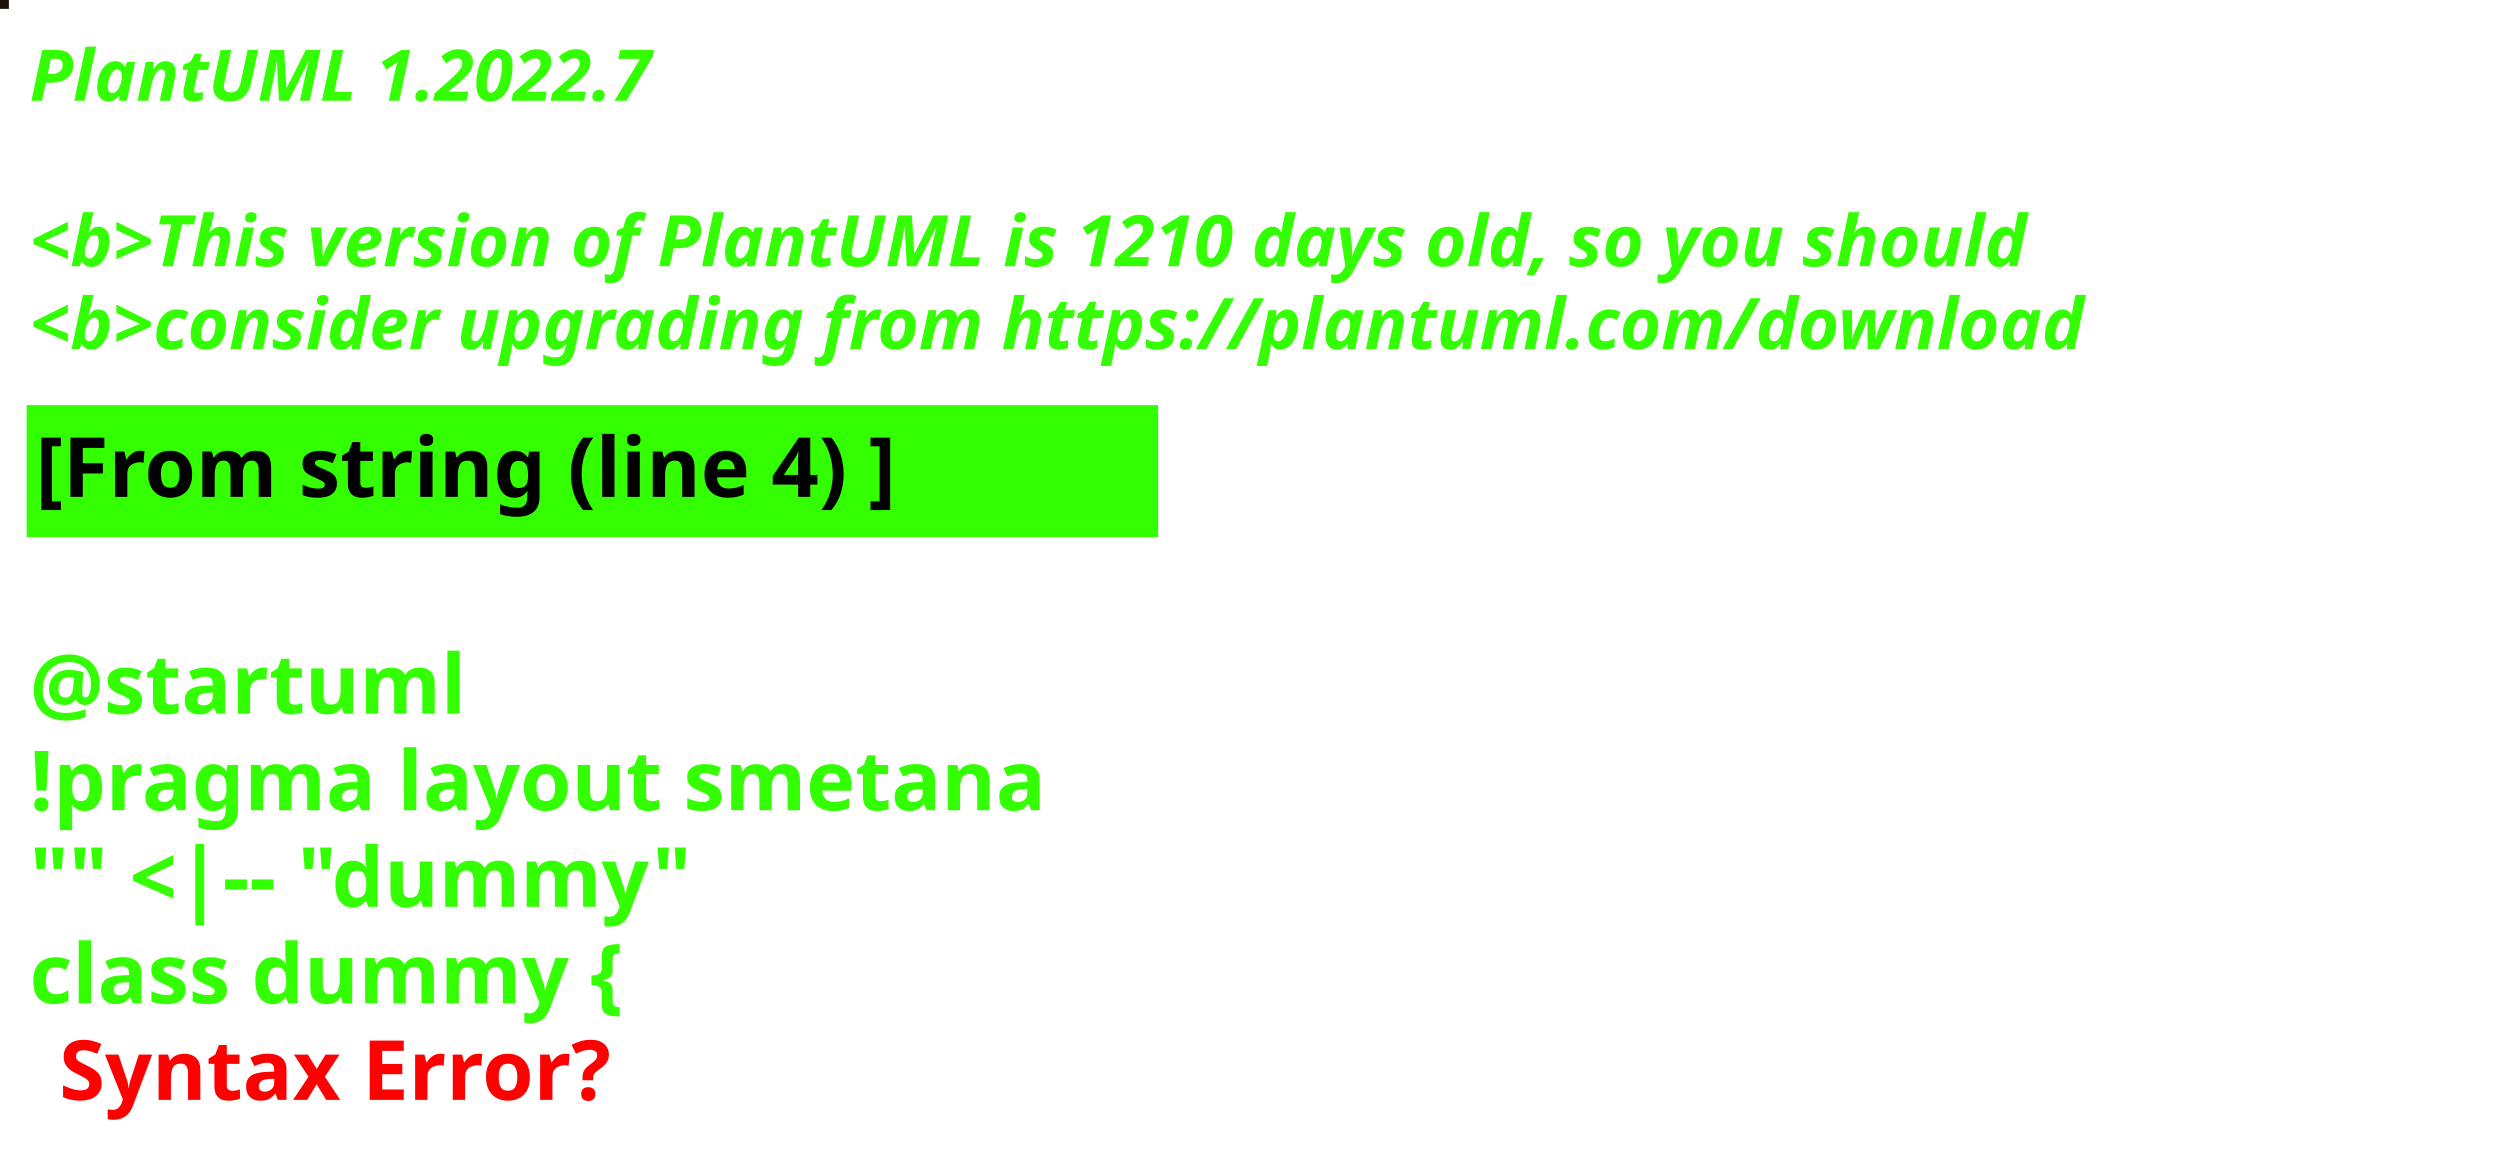
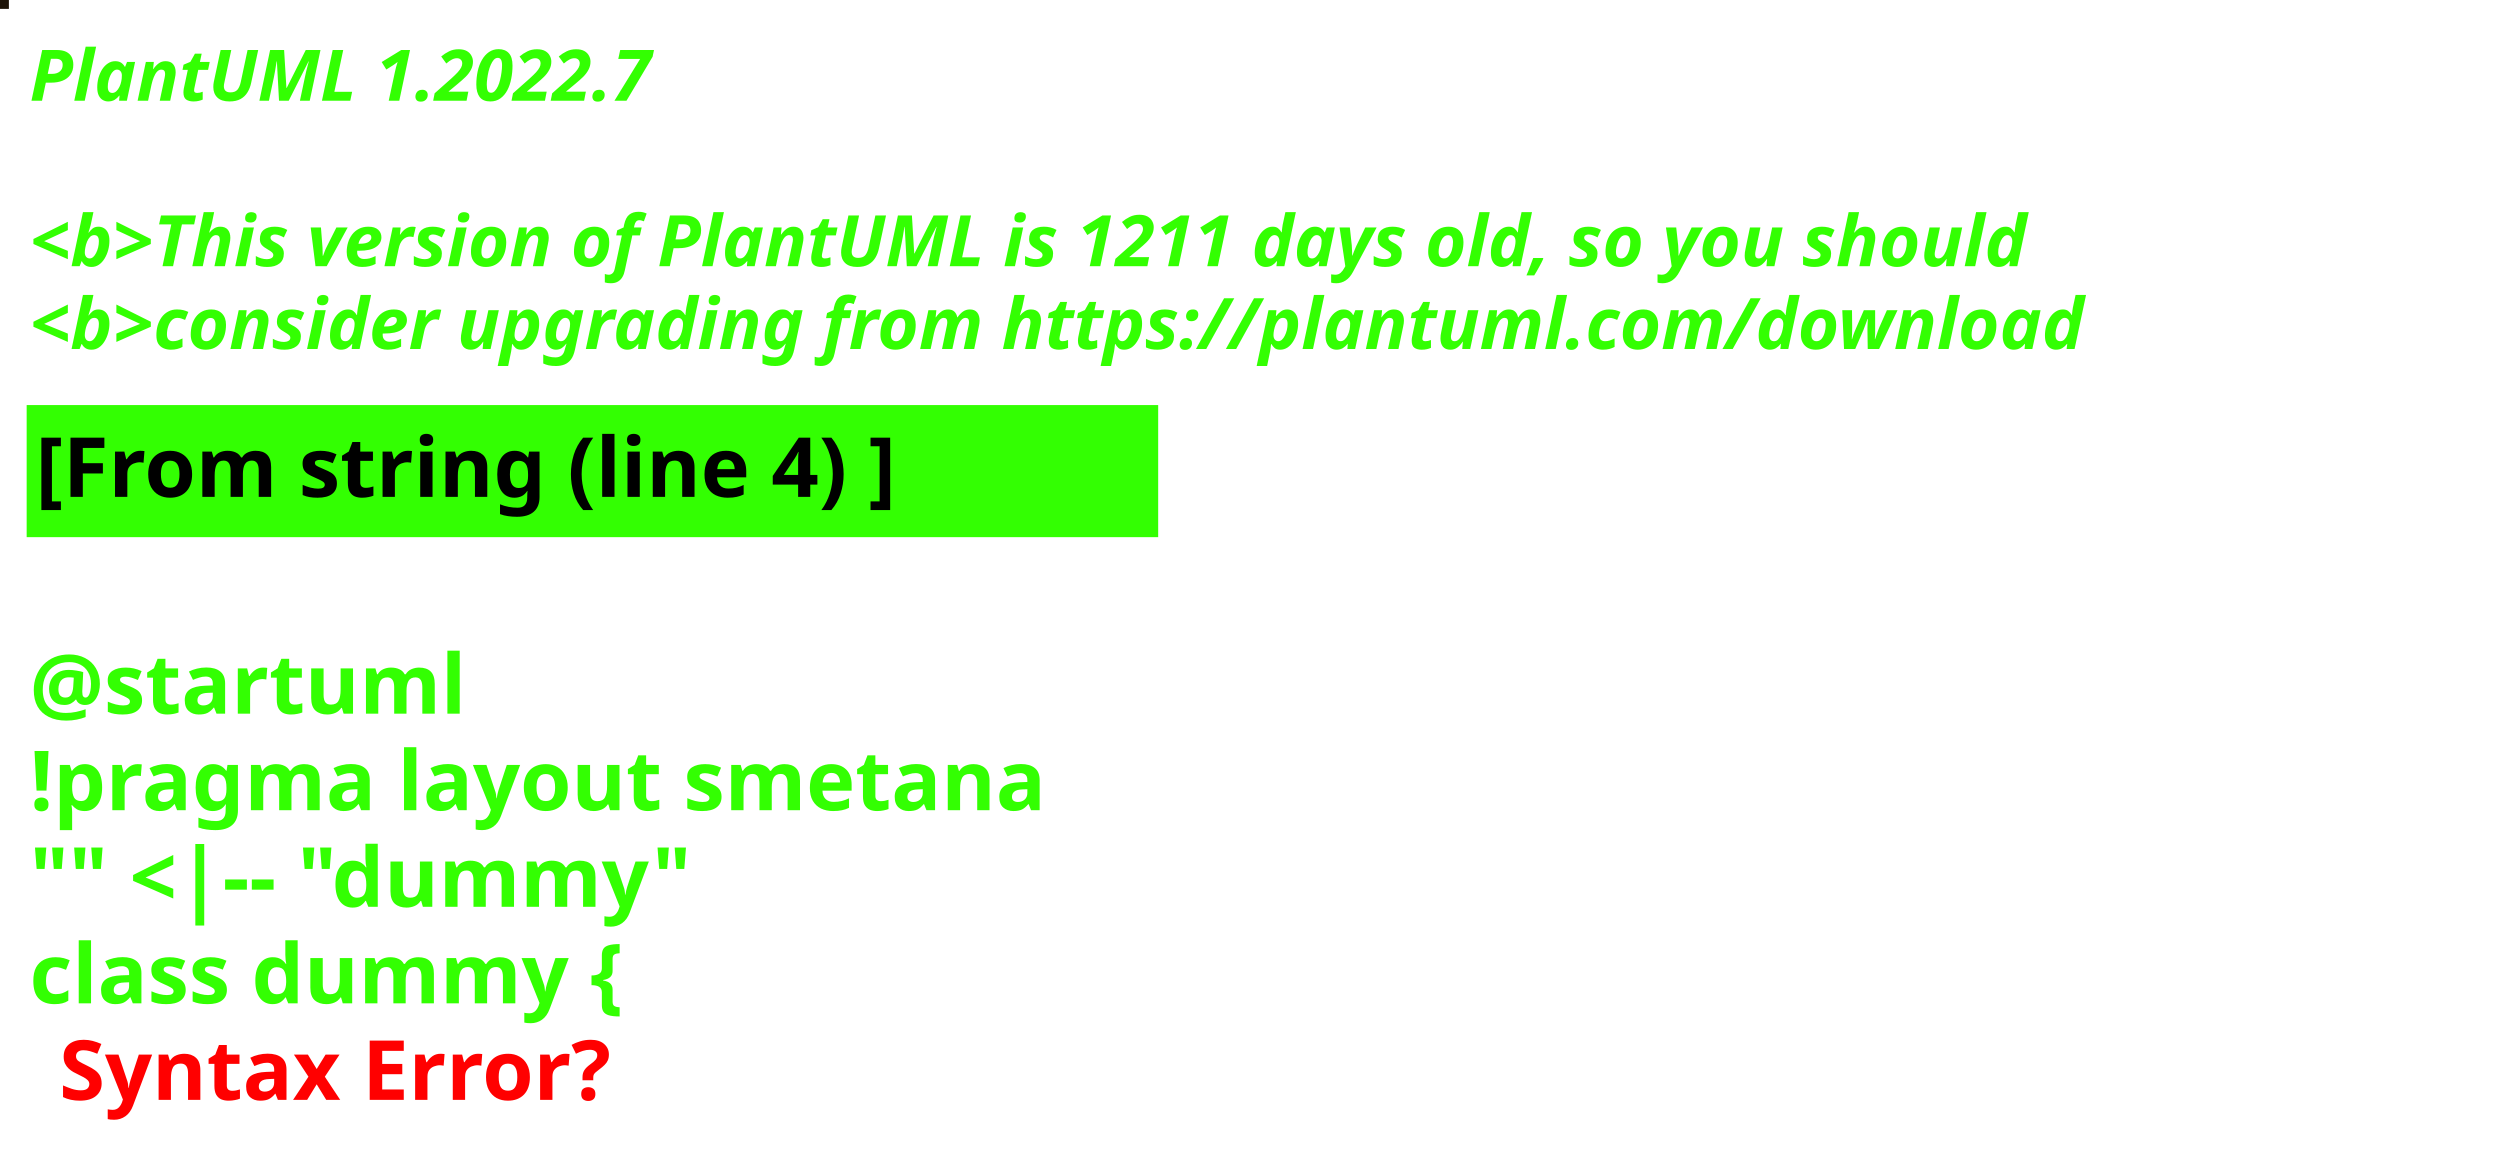
<svg xmlns="http://www.w3.org/2000/svg" contentStyleType="text/css" height="194px" preserveAspectRatio="none" style="width:422px;height:194px;background:#000000;" version="1.1" viewBox="0 0 422 194" width="422px" zoomAndPan="magnify">
  <defs />
  <g>
-     <rect fill="#1F130C" height="1" style="stroke:#1F130C;stroke-width:1.0;" width="1" x="0" y="0" />
+     <rect fill="#1E1408" height="1" style="stroke:#1E1408;stroke-width:1.0;" width="1" x="0" y="0" />
    <text fill="#33FF02" font-family="sans-serif" font-size="12" font-style="italic" font-weight="bold" lengthAdjust="spacing" textLength="127" x="5" y="17">PlantUML 1.2022.7</text>
    <text fill="#33FF02" font-family="sans-serif" font-size="12" font-style="italic" font-weight="bold" lengthAdjust="spacing" textLength="4" x="5" y="30.969"> </text>
-     <text fill="#33FF02" font-family="sans-serif" font-size="12" font-style="italic" font-weight="bold" lengthAdjust="spacing" textLength="407" x="5" y="44.938">&lt;b&gt;This version of PlantUML is 1210 days old, so you should</text>
+     <text fill="#33FF02" font-family="sans-serif" font-size="12" font-style="italic" font-weight="bold" lengthAdjust="spacing" textLength="407" x="5" y="44.938">&lt;b&gt;This version of PlantUML is 1211 days old, so you should</text>
    <text fill="#33FF02" font-family="sans-serif" font-size="12" font-style="italic" font-weight="bold" lengthAdjust="spacing" textLength="408" x="5" y="58.906">&lt;b&gt;consider upgrading from https://plantuml.com/download</text>
    <rect fill="#33FF02" height="21.297" style="stroke:#33FF02;stroke-width:1.0;" width="190" x="5" y="68.875" />
    <text fill="#000000" font-family="sans-serif" font-size="14" font-weight="bold" lengthAdjust="spacing" textLength="168" x="6" y="83.875">[From string (line 4) ]</text>
    <text fill="#33FF02" font-family="sans-serif" font-size="14" font-weight="bold" lengthAdjust="spacing" textLength="5" x="5" y="104.172"> </text>
    <text fill="#33FF02" font-family="sans-serif" font-size="14" font-weight="bold" lengthAdjust="spacing" textLength="79" x="5" y="120.469">@startuml</text>
    <text fill="#33FF02" font-family="sans-serif" font-size="14" font-weight="bold" lengthAdjust="spacing" textLength="190" x="5" y="136.766">!pragma layout smetana</text>
    <text fill="#33FF02" font-family="sans-serif" font-size="14" font-weight="bold" lengthAdjust="spacing" textLength="124" x="5" y="153.062">"" &lt;|-- "dummy"</text>
    <text fill="#33FF02" font-family="sans-serif" font-size="14" font-weight="bold" lengthAdjust="spacing" text-decoration="wavy underline" textLength="117" x="5" y="169.359">class dummy {</text>
    <text fill="#FF0000" font-family="sans-serif" font-size="14" font-weight="bold" lengthAdjust="spacing" textLength="106" x="10" y="185.656">Syntax Error?</text>
  </g>
</svg>
